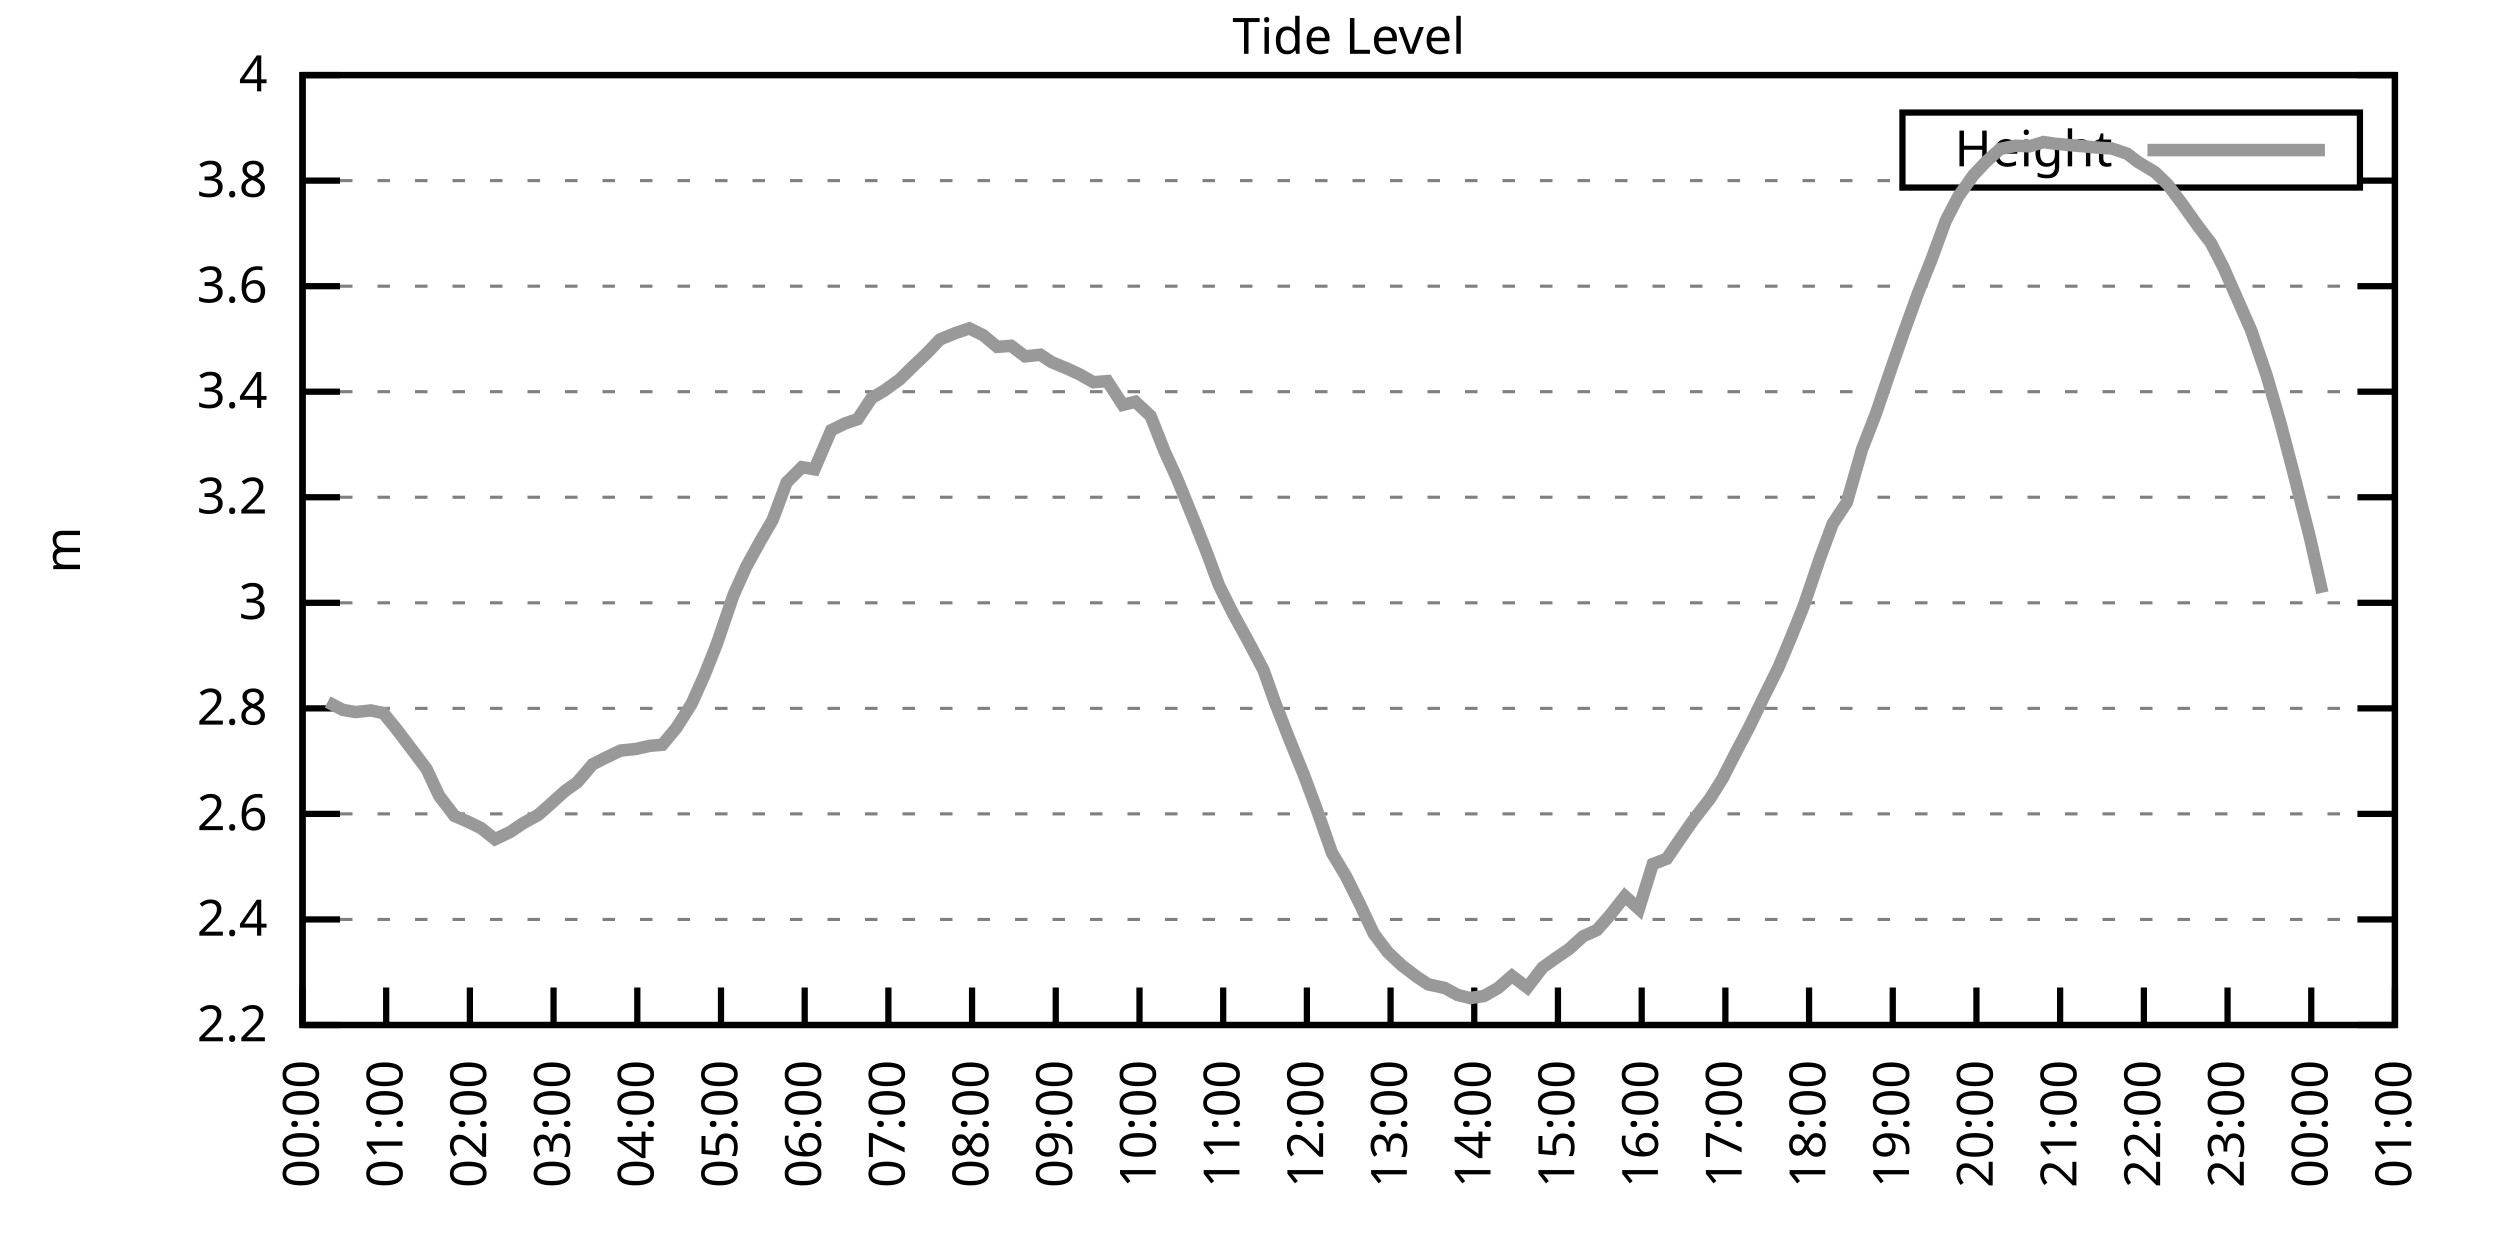
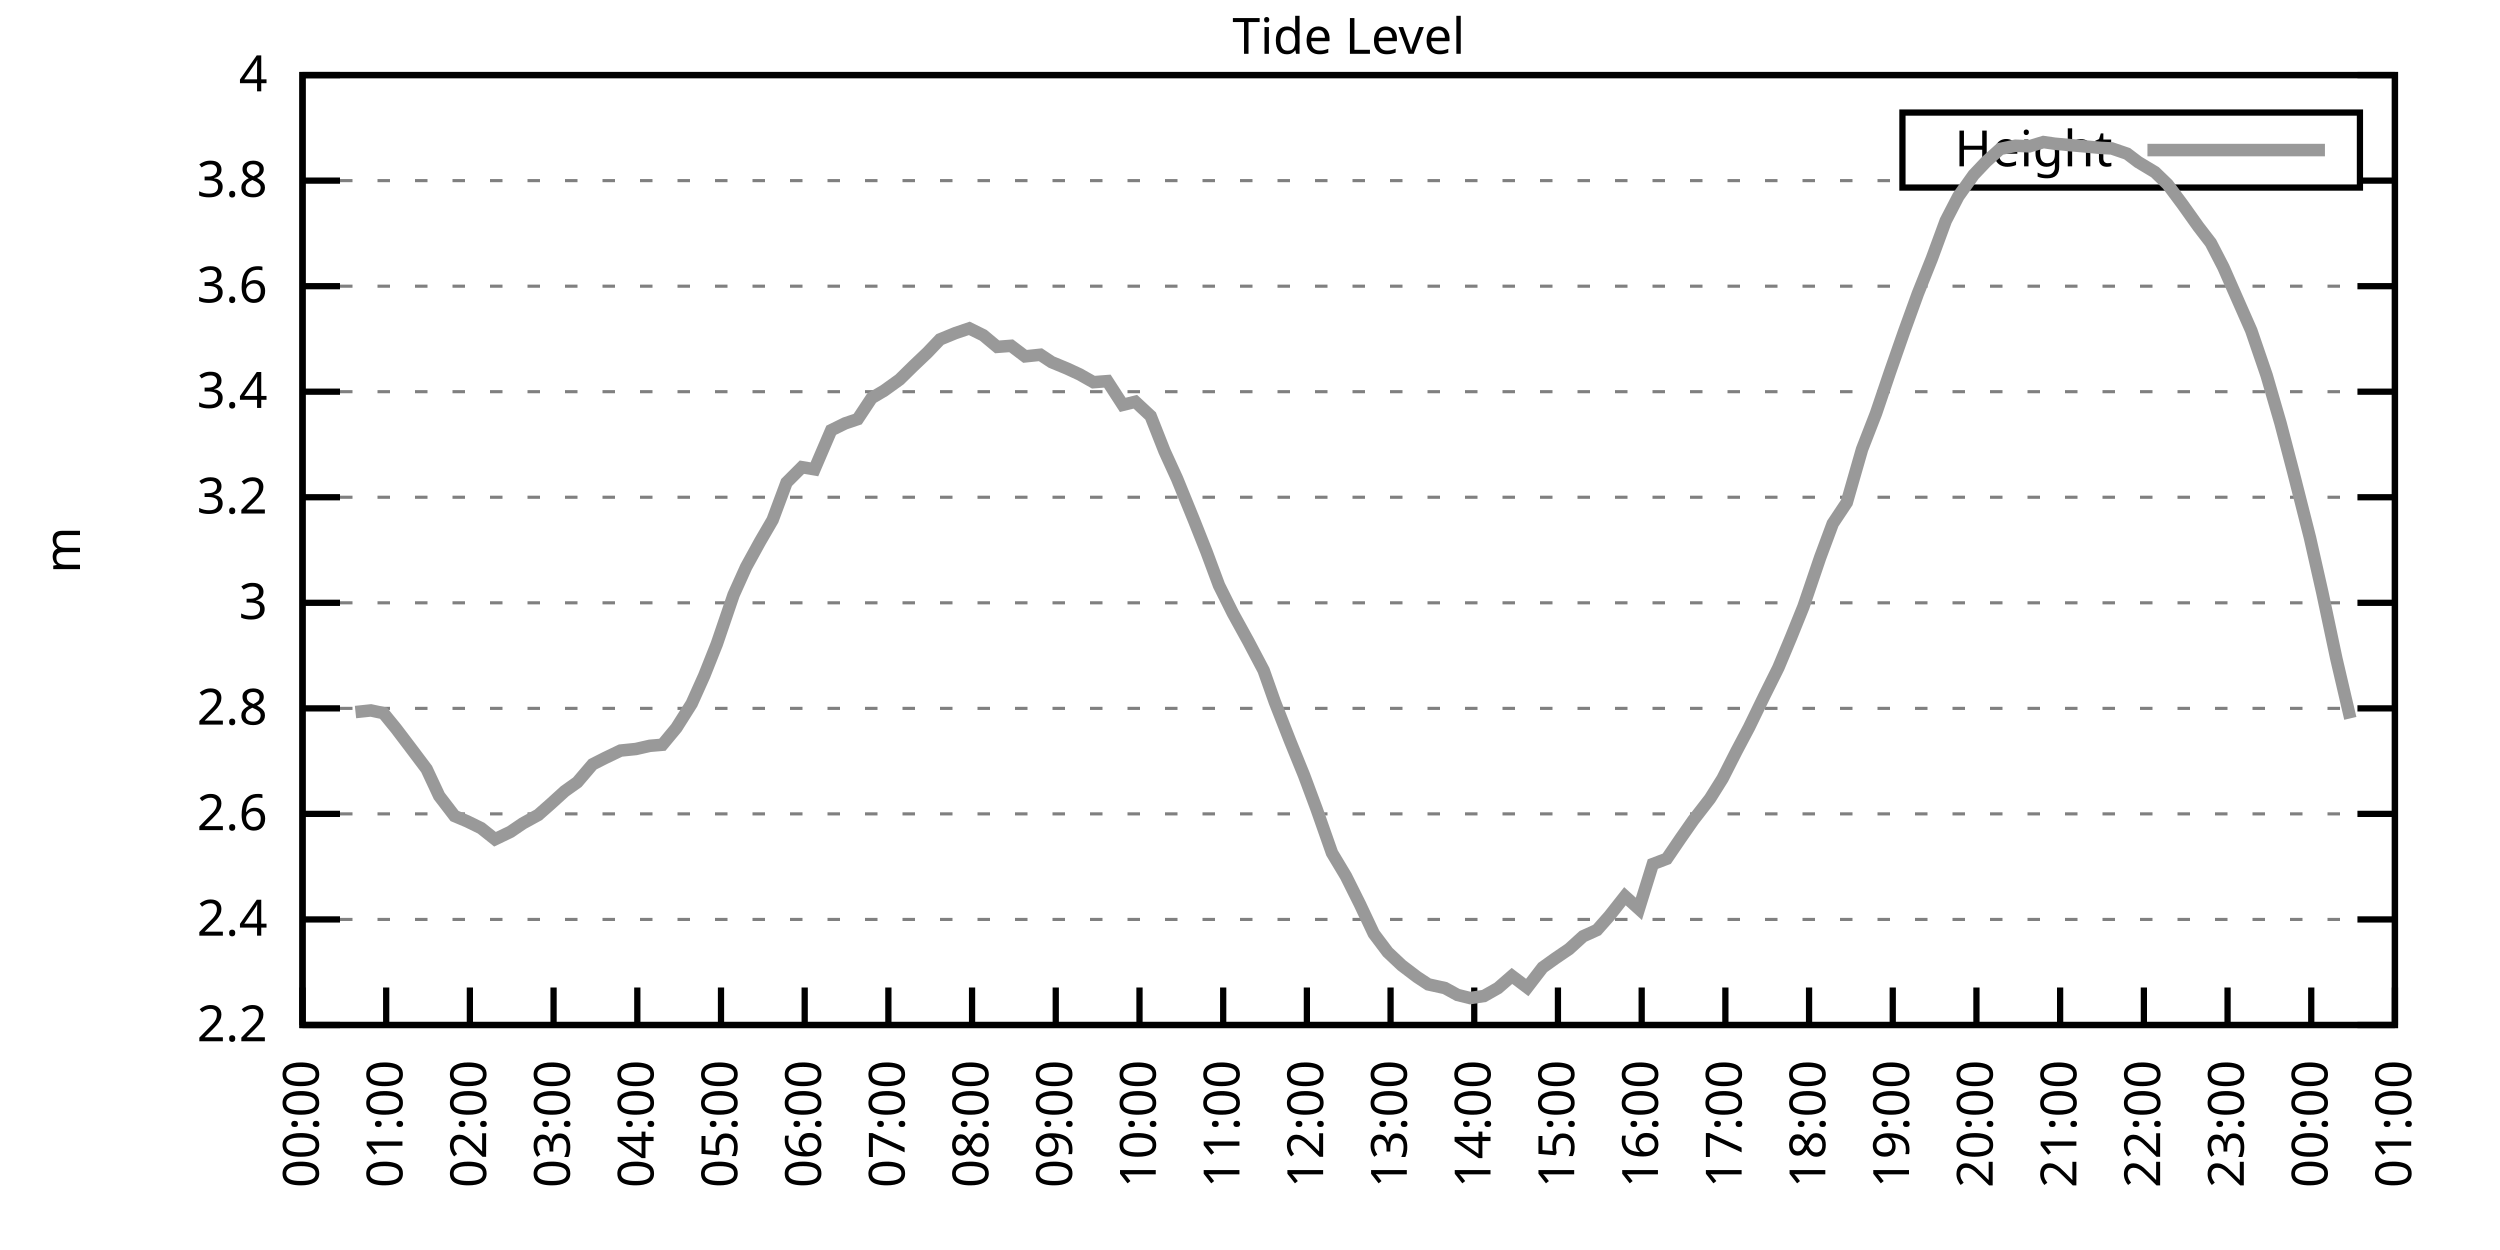
<svg xmlns="http://www.w3.org/2000/svg" xmlns:xlink="http://www.w3.org/1999/xlink" width="400" height="200" viewBox="0 0 400 200">
  <g id="gnuplot_canvas">
    <rect x="0" y="0" width="400" height="200" fill="none" />
    <defs>
      <circle id="gpDot" r="0.5" stroke-width="0.5" stroke="currentColor" />
      <path id="gpPt0" stroke-width="0.333" stroke="currentColor" d="M-1,0 h2 M0,-1 v2" />
      <path id="gpPt1" stroke-width="0.333" stroke="currentColor" d="M-1,-1 L1,1 M1,-1 L-1,1" />
      <path id="gpPt2" stroke-width="0.333" stroke="currentColor" d="M-1,0 L1,0 M0,-1 L0,1 M-1,-1 L1,1 M-1,1 L1,-1" />
      <rect id="gpPt3" stroke-width="0.333" stroke="currentColor" x="-1" y="-1" width="2" height="2" />
      <rect id="gpPt4" stroke-width="0.333" stroke="currentColor" fill="currentColor" x="-1" y="-1" width="2" height="2" />
      <circle id="gpPt5" stroke-width="0.333" stroke="currentColor" cx="0" cy="0" r="1" />
      <use xlink:href="#gpPt5" id="gpPt6" fill="currentColor" stroke="none" />
      <path id="gpPt7" stroke-width="0.333" stroke="currentColor" d="M0,-1.33 L-1.33,0.67 L1.33,0.67 z" />
      <use xlink:href="#gpPt7" id="gpPt8" fill="currentColor" stroke="none" />
      <use xlink:href="#gpPt7" id="gpPt9" stroke="currentColor" transform="rotate(180)" />
      <use xlink:href="#gpPt9" id="gpPt10" fill="currentColor" stroke="none" />
      <use xlink:href="#gpPt3" id="gpPt11" stroke="currentColor" transform="rotate(45)" />
      <use xlink:href="#gpPt11" id="gpPt12" fill="currentColor" stroke="none" />
      <path id="gpPt13" stroke-width="0.333" stroke="currentColor" d="M0,1.330 L1.265,0.411 L0.782,-1.067 L-0.782,-1.076 L-1.265,0.411 z" />
      <use xlink:href="#gpPt13" id="gpPt14" fill="currentColor" stroke="none" />
      <filter id="textbox" filterUnits="objectBoundingBox" x="0" y="0" height="1" width="1">
        <feFlood flood-color="white" flood-opacity="1" result="bgnd" />
        <feComposite in="SourceGraphic" in2="bgnd" operator="atop" />
      </filter>
      <filter id="greybox" filterUnits="objectBoundingBox" x="0" y="0" height="1" width="1">
        <feFlood flood-color="lightgrey" flood-opacity="1" result="grey" />
        <feComposite in="SourceGraphic" in2="grey" operator="atop" />
      </filter>
    </defs>
    <g fill="none" color="white" stroke="currentColor" stroke-width="1.00" stroke-linecap="butt" stroke-linejoin="miter">
</g>
    <g fill="none" color="black" stroke="currentColor" stroke-width="1.00" stroke-linecap="butt" stroke-linejoin="miter">
      <g stroke="none" shape-rendering="crispEdges">
        <polygon fill="rgb(255, 255, 255)" points="48.40,164.00 383.18,164.00 383.18,12.02 48.40,12.02 " />
      </g>
    </g>
    <g fill="none" color="black" stroke="currentColor" stroke-width="1.00" stroke-linecap="butt" stroke-linejoin="miter">
</g>
    <g fill="none" color="black" stroke="black" stroke-width="0.50" stroke-linecap="butt" stroke-linejoin="miter">
</g>
    <g fill="none" color="gray" stroke="currentColor" stroke-width="0.50" stroke-linecap="butt" stroke-linejoin="miter">
      <path stroke="gray" stroke-dasharray="2,4" class="gridline" d="M48.40,164.00 L383.19,164.00  " />
    </g>
    <g fill="none" color="gray" stroke="gray" stroke-width="1.00" stroke-linecap="butt" stroke-linejoin="miter">
</g>
    <g fill="none" color="black" stroke="currentColor" stroke-width="1.00" stroke-linecap="butt" stroke-linejoin="miter">
      <path stroke="black" d="M48.40,164.00 L54.40,164.00 M383.19,164.00 L377.19,164.00  " />
      <g transform="translate(42.80,166.60)" stroke="none" fill="black" font-family="Sans" font-size="8.00" text-anchor="end">
        <text>
          <tspan font-family="Sans"> 2.2</tspan>
        </text>
      </g>
    </g>
    <g fill="none" color="black" stroke="currentColor" stroke-width="1.00" stroke-linecap="butt" stroke-linejoin="miter">
</g>
    <g fill="none" color="black" stroke="black" stroke-width="0.50" stroke-linecap="butt" stroke-linejoin="miter">
</g>
    <g fill="none" color="gray" stroke="currentColor" stroke-width="0.50" stroke-linecap="butt" stroke-linejoin="miter">
      <path stroke="gray" stroke-dasharray="2,4" class="gridline" d="M48.40,147.11 L383.19,147.11  " />
    </g>
    <g fill="none" color="gray" stroke="gray" stroke-width="1.00" stroke-linecap="butt" stroke-linejoin="miter">
</g>
    <g fill="none" color="black" stroke="currentColor" stroke-width="1.00" stroke-linecap="butt" stroke-linejoin="miter">
      <path stroke="black" d="M48.40,147.11 L54.40,147.11 M383.19,147.11 L377.19,147.11  " />
      <g transform="translate(42.80,149.71)" stroke="none" fill="black" font-family="Sans" font-size="8.00" text-anchor="end">
        <text>
          <tspan font-family="Sans"> 2.4</tspan>
        </text>
      </g>
    </g>
    <g fill="none" color="black" stroke="currentColor" stroke-width="1.00" stroke-linecap="butt" stroke-linejoin="miter">
</g>
    <g fill="none" color="black" stroke="black" stroke-width="0.50" stroke-linecap="butt" stroke-linejoin="miter">
</g>
    <g fill="none" color="gray" stroke="currentColor" stroke-width="0.50" stroke-linecap="butt" stroke-linejoin="miter">
      <path stroke="gray" stroke-dasharray="2,4" class="gridline" d="M48.40,130.22 L383.19,130.22  " />
    </g>
    <g fill="none" color="gray" stroke="gray" stroke-width="1.00" stroke-linecap="butt" stroke-linejoin="miter">
</g>
    <g fill="none" color="black" stroke="currentColor" stroke-width="1.00" stroke-linecap="butt" stroke-linejoin="miter">
      <path stroke="black" d="M48.40,130.22 L54.40,130.22 M383.19,130.22 L377.19,130.22  " />
      <g transform="translate(42.80,132.82)" stroke="none" fill="black" font-family="Sans" font-size="8.00" text-anchor="end">
        <text>
          <tspan font-family="Sans"> 2.6</tspan>
        </text>
      </g>
    </g>
    <g fill="none" color="black" stroke="currentColor" stroke-width="1.00" stroke-linecap="butt" stroke-linejoin="miter">
</g>
    <g fill="none" color="black" stroke="black" stroke-width="0.50" stroke-linecap="butt" stroke-linejoin="miter">
</g>
    <g fill="none" color="gray" stroke="currentColor" stroke-width="0.50" stroke-linecap="butt" stroke-linejoin="miter">
      <path stroke="gray" stroke-dasharray="2,4" class="gridline" d="M48.40,113.34 L383.19,113.34  " />
    </g>
    <g fill="none" color="gray" stroke="gray" stroke-width="1.00" stroke-linecap="butt" stroke-linejoin="miter">
</g>
    <g fill="none" color="black" stroke="currentColor" stroke-width="1.00" stroke-linecap="butt" stroke-linejoin="miter">
      <path stroke="black" d="M48.40,113.34 L54.40,113.34 M383.19,113.34 L377.19,113.34  " />
      <g transform="translate(42.80,115.94)" stroke="none" fill="black" font-family="Sans" font-size="8.00" text-anchor="end">
        <text>
          <tspan font-family="Sans"> 2.8</tspan>
        </text>
      </g>
    </g>
    <g fill="none" color="black" stroke="currentColor" stroke-width="1.00" stroke-linecap="butt" stroke-linejoin="miter">
</g>
    <g fill="none" color="black" stroke="black" stroke-width="0.50" stroke-linecap="butt" stroke-linejoin="miter">
</g>
    <g fill="none" color="gray" stroke="currentColor" stroke-width="0.50" stroke-linecap="butt" stroke-linejoin="miter">
      <path stroke="gray" stroke-dasharray="2,4" class="gridline" d="M48.40,96.45 L383.19,96.45  " />
    </g>
    <g fill="none" color="gray" stroke="gray" stroke-width="1.00" stroke-linecap="butt" stroke-linejoin="miter">
</g>
    <g fill="none" color="black" stroke="currentColor" stroke-width="1.00" stroke-linecap="butt" stroke-linejoin="miter">
      <path stroke="black" d="M48.40,96.45 L54.40,96.45 M383.19,96.45 L377.19,96.45  " />
      <g transform="translate(42.80,99.05)" stroke="none" fill="black" font-family="Sans" font-size="8.00" text-anchor="end">
        <text>
          <tspan font-family="Sans"> 3</tspan>
        </text>
      </g>
    </g>
    <g fill="none" color="black" stroke="currentColor" stroke-width="1.00" stroke-linecap="butt" stroke-linejoin="miter">
</g>
    <g fill="none" color="black" stroke="black" stroke-width="0.50" stroke-linecap="butt" stroke-linejoin="miter">
</g>
    <g fill="none" color="gray" stroke="currentColor" stroke-width="0.50" stroke-linecap="butt" stroke-linejoin="miter">
      <path stroke="gray" stroke-dasharray="2,4" class="gridline" d="M48.40,79.56 L383.19,79.56  " />
    </g>
    <g fill="none" color="gray" stroke="gray" stroke-width="1.00" stroke-linecap="butt" stroke-linejoin="miter">
</g>
    <g fill="none" color="black" stroke="currentColor" stroke-width="1.00" stroke-linecap="butt" stroke-linejoin="miter">
      <path stroke="black" d="M48.40,79.56 L54.40,79.56 M383.19,79.56 L377.19,79.56  " />
      <g transform="translate(42.80,82.16)" stroke="none" fill="black" font-family="Sans" font-size="8.00" text-anchor="end">
        <text>
          <tspan font-family="Sans"> 3.2</tspan>
        </text>
      </g>
    </g>
    <g fill="none" color="black" stroke="currentColor" stroke-width="1.00" stroke-linecap="butt" stroke-linejoin="miter">
</g>
    <g fill="none" color="black" stroke="black" stroke-width="0.50" stroke-linecap="butt" stroke-linejoin="miter">
</g>
    <g fill="none" color="gray" stroke="currentColor" stroke-width="0.50" stroke-linecap="butt" stroke-linejoin="miter">
      <path stroke="gray" stroke-dasharray="2,4" class="gridline" d="M48.40,62.67 L383.19,62.67  " />
    </g>
    <g fill="none" color="gray" stroke="gray" stroke-width="1.00" stroke-linecap="butt" stroke-linejoin="miter">
</g>
    <g fill="none" color="black" stroke="currentColor" stroke-width="1.00" stroke-linecap="butt" stroke-linejoin="miter">
      <path stroke="black" d="M48.40,62.67 L54.40,62.67 M383.19,62.67 L377.19,62.67  " />
      <g transform="translate(42.80,65.27)" stroke="none" fill="black" font-family="Sans" font-size="8.00" text-anchor="end">
        <text>
          <tspan font-family="Sans"> 3.4</tspan>
        </text>
      </g>
    </g>
    <g fill="none" color="black" stroke="currentColor" stroke-width="1.00" stroke-linecap="butt" stroke-linejoin="miter">
</g>
    <g fill="none" color="black" stroke="black" stroke-width="0.50" stroke-linecap="butt" stroke-linejoin="miter">
</g>
    <g fill="none" color="gray" stroke="currentColor" stroke-width="0.50" stroke-linecap="butt" stroke-linejoin="miter">
      <path stroke="gray" stroke-dasharray="2,4" class="gridline" d="M48.40,45.79 L383.19,45.79  " />
    </g>
    <g fill="none" color="gray" stroke="gray" stroke-width="1.00" stroke-linecap="butt" stroke-linejoin="miter">
</g>
    <g fill="none" color="black" stroke="currentColor" stroke-width="1.00" stroke-linecap="butt" stroke-linejoin="miter">
      <path stroke="black" d="M48.40,45.79 L54.40,45.79 M383.19,45.79 L377.19,45.79  " />
      <g transform="translate(42.80,48.39)" stroke="none" fill="black" font-family="Sans" font-size="8.00" text-anchor="end">
        <text>
          <tspan font-family="Sans"> 3.6</tspan>
        </text>
      </g>
    </g>
    <g fill="none" color="black" stroke="currentColor" stroke-width="1.00" stroke-linecap="butt" stroke-linejoin="miter">
</g>
    <g fill="none" color="black" stroke="black" stroke-width="0.50" stroke-linecap="butt" stroke-linejoin="miter">
</g>
    <g fill="none" color="gray" stroke="currentColor" stroke-width="0.50" stroke-linecap="butt" stroke-linejoin="miter">
      <path stroke="gray" stroke-dasharray="2,4" class="gridline" d="M48.40,28.90 L304.39,28.90 M377.59,28.90 L383.19,28.90  " />
    </g>
    <g fill="none" color="gray" stroke="gray" stroke-width="1.00" stroke-linecap="butt" stroke-linejoin="miter">
</g>
    <g fill="none" color="black" stroke="currentColor" stroke-width="1.00" stroke-linecap="butt" stroke-linejoin="miter">
      <path stroke="black" d="M48.40,28.90 L54.40,28.90 M383.19,28.90 L377.19,28.90  " />
      <g transform="translate(42.80,31.50)" stroke="none" fill="black" font-family="Sans" font-size="8.00" text-anchor="end">
        <text>
          <tspan font-family="Sans"> 3.8</tspan>
        </text>
      </g>
    </g>
    <g fill="none" color="black" stroke="currentColor" stroke-width="1.00" stroke-linecap="butt" stroke-linejoin="miter">
</g>
    <g fill="none" color="black" stroke="black" stroke-width="0.50" stroke-linecap="butt" stroke-linejoin="miter">
</g>
    <g fill="none" color="gray" stroke="currentColor" stroke-width="0.50" stroke-linecap="butt" stroke-linejoin="miter">
      <path stroke="gray" stroke-dasharray="2,4" class="gridline" d="M48.40,12.01 L383.19,12.01  " />
    </g>
    <g fill="none" color="gray" stroke="gray" stroke-width="1.00" stroke-linecap="butt" stroke-linejoin="miter">
</g>
    <g fill="none" color="black" stroke="currentColor" stroke-width="1.00" stroke-linecap="butt" stroke-linejoin="miter">
      <path stroke="black" d="M48.40,12.01 L54.40,12.01 M383.19,12.01 L377.19,12.01  " />
      <g transform="translate(42.80,14.61)" stroke="none" fill="black" font-family="Sans" font-size="8.00" text-anchor="end">
        <text>
          <tspan font-family="Sans"> 4</tspan>
        </text>
      </g>
    </g>
    <g fill="none" color="black" stroke="currentColor" stroke-width="1.00" stroke-linecap="butt" stroke-linejoin="miter">
      <path stroke="black" d="M48.40,164.00 L48.40,158.00  " />
      <g transform="translate(51.00,169.60) rotate(270.00)" stroke="none" fill="black" font-family="Sans" font-size="8.00" text-anchor="end">
        <text>
          <tspan font-family="Sans">00:00</tspan>
        </text>
      </g>
    </g>
    <g fill="none" color="black" stroke="currentColor" stroke-width="1.00" stroke-linecap="butt" stroke-linejoin="miter">
      <path stroke="black" d="M61.79,164.00 L61.79,158.00  " />
      <g transform="translate(64.39,169.60) rotate(270.00)" stroke="none" fill="black" font-family="Sans" font-size="8.00" text-anchor="end">
        <text>
          <tspan font-family="Sans">01:00</tspan>
        </text>
      </g>
    </g>
    <g fill="none" color="black" stroke="currentColor" stroke-width="1.00" stroke-linecap="butt" stroke-linejoin="miter">
      <path stroke="black" d="M75.18,164.00 L75.18,158.00  " />
      <g transform="translate(77.78,169.60) rotate(270.00)" stroke="none" fill="black" font-family="Sans" font-size="8.00" text-anchor="end">
        <text>
          <tspan font-family="Sans">02:00</tspan>
        </text>
      </g>
    </g>
    <g fill="none" color="black" stroke="currentColor" stroke-width="1.00" stroke-linecap="butt" stroke-linejoin="miter">
      <path stroke="black" d="M88.57,164.00 L88.57,158.00  " />
      <g transform="translate(91.17,169.60) rotate(270.00)" stroke="none" fill="black" font-family="Sans" font-size="8.00" text-anchor="end">
        <text>
          <tspan font-family="Sans">03:00</tspan>
        </text>
      </g>
    </g>
    <g fill="none" color="black" stroke="currentColor" stroke-width="1.00" stroke-linecap="butt" stroke-linejoin="miter">
      <path stroke="black" d="M101.97,164.00 L101.97,158.00  " />
      <g transform="translate(104.57,169.60) rotate(270.00)" stroke="none" fill="black" font-family="Sans" font-size="8.00" text-anchor="end">
        <text>
          <tspan font-family="Sans">04:00</tspan>
        </text>
      </g>
    </g>
    <g fill="none" color="black" stroke="currentColor" stroke-width="1.00" stroke-linecap="butt" stroke-linejoin="miter">
      <path stroke="black" d="M115.36,164.00 L115.36,158.00  " />
      <g transform="translate(117.96,169.60) rotate(270.00)" stroke="none" fill="black" font-family="Sans" font-size="8.00" text-anchor="end">
        <text>
          <tspan font-family="Sans">05:00</tspan>
        </text>
      </g>
    </g>
    <g fill="none" color="black" stroke="currentColor" stroke-width="1.00" stroke-linecap="butt" stroke-linejoin="miter">
      <path stroke="black" d="M128.75,164.00 L128.75,158.00  " />
      <g transform="translate(131.35,169.60) rotate(270.00)" stroke="none" fill="black" font-family="Sans" font-size="8.00" text-anchor="end">
        <text>
          <tspan font-family="Sans">06:00</tspan>
        </text>
      </g>
    </g>
    <g fill="none" color="black" stroke="currentColor" stroke-width="1.00" stroke-linecap="butt" stroke-linejoin="miter">
      <path stroke="black" d="M142.14,164.00 L142.14,158.00  " />
      <g transform="translate(144.74,169.60) rotate(270.00)" stroke="none" fill="black" font-family="Sans" font-size="8.00" text-anchor="end">
        <text>
          <tspan font-family="Sans">07:00</tspan>
        </text>
      </g>
    </g>
    <g fill="none" color="black" stroke="currentColor" stroke-width="1.00" stroke-linecap="butt" stroke-linejoin="miter">
      <path stroke="black" d="M155.53,164.00 L155.53,158.00  " />
      <g transform="translate(158.13,169.60) rotate(270.00)" stroke="none" fill="black" font-family="Sans" font-size="8.00" text-anchor="end">
        <text>
          <tspan font-family="Sans">08:00</tspan>
        </text>
      </g>
    </g>
    <g fill="none" color="black" stroke="currentColor" stroke-width="1.00" stroke-linecap="butt" stroke-linejoin="miter">
      <path stroke="black" d="M168.92,164.00 L168.92,158.00  " />
      <g transform="translate(171.52,169.60) rotate(270.00)" stroke="none" fill="black" font-family="Sans" font-size="8.00" text-anchor="end">
        <text>
          <tspan font-family="Sans">09:00</tspan>
        </text>
      </g>
    </g>
    <g fill="none" color="black" stroke="currentColor" stroke-width="1.00" stroke-linecap="butt" stroke-linejoin="miter">
      <path stroke="black" d="M182.32,164.00 L182.32,158.00  " />
      <g transform="translate(184.92,169.60) rotate(270.00)" stroke="none" fill="black" font-family="Sans" font-size="8.00" text-anchor="end">
        <text>
          <tspan font-family="Sans">10:00</tspan>
        </text>
      </g>
    </g>
    <g fill="none" color="black" stroke="currentColor" stroke-width="1.00" stroke-linecap="butt" stroke-linejoin="miter">
      <path stroke="black" d="M195.71,164.00 L195.71,158.00  " />
      <g transform="translate(198.31,169.60) rotate(270.00)" stroke="none" fill="black" font-family="Sans" font-size="8.00" text-anchor="end">
        <text>
          <tspan font-family="Sans">11:00</tspan>
        </text>
      </g>
    </g>
    <g fill="none" color="black" stroke="currentColor" stroke-width="1.00" stroke-linecap="butt" stroke-linejoin="miter">
      <path stroke="black" d="M209.10,164.00 L209.10,158.00  " />
      <g transform="translate(211.70,169.60) rotate(270.00)" stroke="none" fill="black" font-family="Sans" font-size="8.00" text-anchor="end">
        <text>
          <tspan font-family="Sans">12:00</tspan>
        </text>
      </g>
    </g>
    <g fill="none" color="black" stroke="currentColor" stroke-width="1.00" stroke-linecap="butt" stroke-linejoin="miter">
      <path stroke="black" d="M222.49,164.00 L222.49,158.00  " />
      <g transform="translate(225.09,169.60) rotate(270.00)" stroke="none" fill="black" font-family="Sans" font-size="8.00" text-anchor="end">
        <text>
          <tspan font-family="Sans">13:00</tspan>
        </text>
      </g>
    </g>
    <g fill="none" color="black" stroke="currentColor" stroke-width="1.00" stroke-linecap="butt" stroke-linejoin="miter">
      <path stroke="black" d="M235.88,164.00 L235.88,158.00  " />
      <g transform="translate(238.48,169.60) rotate(270.00)" stroke="none" fill="black" font-family="Sans" font-size="8.00" text-anchor="end">
        <text>
          <tspan font-family="Sans">14:00</tspan>
        </text>
      </g>
    </g>
    <g fill="none" color="black" stroke="currentColor" stroke-width="1.00" stroke-linecap="butt" stroke-linejoin="miter">
      <path stroke="black" d="M249.27,164.00 L249.27,158.00  " />
      <g transform="translate(251.87,169.60) rotate(270.00)" stroke="none" fill="black" font-family="Sans" font-size="8.00" text-anchor="end">
        <text>
          <tspan font-family="Sans">15:00</tspan>
        </text>
      </g>
    </g>
    <g fill="none" color="black" stroke="currentColor" stroke-width="1.00" stroke-linecap="butt" stroke-linejoin="miter">
      <path stroke="black" d="M262.67,164.00 L262.67,158.00  " />
      <g transform="translate(265.27,169.60) rotate(270.00)" stroke="none" fill="black" font-family="Sans" font-size="8.00" text-anchor="end">
        <text>
          <tspan font-family="Sans">16:00</tspan>
        </text>
      </g>
    </g>
    <g fill="none" color="black" stroke="currentColor" stroke-width="1.00" stroke-linecap="butt" stroke-linejoin="miter">
      <path stroke="black" d="M276.06,164.00 L276.06,158.00  " />
      <g transform="translate(278.66,169.60) rotate(270.00)" stroke="none" fill="black" font-family="Sans" font-size="8.00" text-anchor="end">
        <text>
          <tspan font-family="Sans">17:00</tspan>
        </text>
      </g>
    </g>
    <g fill="none" color="black" stroke="currentColor" stroke-width="1.00" stroke-linecap="butt" stroke-linejoin="miter">
      <path stroke="black" d="M289.45,164.00 L289.45,158.00  " />
      <g transform="translate(292.05,169.60) rotate(270.00)" stroke="none" fill="black" font-family="Sans" font-size="8.00" text-anchor="end">
        <text>
          <tspan font-family="Sans">18:00</tspan>
        </text>
      </g>
    </g>
    <g fill="none" color="black" stroke="currentColor" stroke-width="1.00" stroke-linecap="butt" stroke-linejoin="miter">
      <path stroke="black" d="M302.84,164.00 L302.84,158.00  " />
      <g transform="translate(305.44,169.60) rotate(270.00)" stroke="none" fill="black" font-family="Sans" font-size="8.00" text-anchor="end">
        <text>
          <tspan font-family="Sans">19:00</tspan>
        </text>
      </g>
    </g>
    <g fill="none" color="black" stroke="currentColor" stroke-width="1.00" stroke-linecap="butt" stroke-linejoin="miter">
      <path stroke="black" d="M316.23,164.00 L316.23,158.00  " />
      <g transform="translate(318.83,169.60) rotate(270.00)" stroke="none" fill="black" font-family="Sans" font-size="8.00" text-anchor="end">
        <text>
          <tspan font-family="Sans">20:00</tspan>
        </text>
      </g>
    </g>
    <g fill="none" color="black" stroke="currentColor" stroke-width="1.00" stroke-linecap="butt" stroke-linejoin="miter">
      <path stroke="black" d="M329.62,164.00 L329.62,158.00  " />
      <g transform="translate(332.22,169.60) rotate(270.00)" stroke="none" fill="black" font-family="Sans" font-size="8.00" text-anchor="end">
        <text>
          <tspan font-family="Sans">21:00</tspan>
        </text>
      </g>
    </g>
    <g fill="none" color="black" stroke="currentColor" stroke-width="1.00" stroke-linecap="butt" stroke-linejoin="miter">
      <path stroke="black" d="M343.02,164.00 L343.02,158.00  " />
      <g transform="translate(345.62,169.60) rotate(270.00)" stroke="none" fill="black" font-family="Sans" font-size="8.00" text-anchor="end">
        <text>
          <tspan font-family="Sans">22:00</tspan>
        </text>
      </g>
    </g>
    <g fill="none" color="black" stroke="currentColor" stroke-width="1.00" stroke-linecap="butt" stroke-linejoin="miter">
      <path stroke="black" d="M356.41,164.00 L356.41,158.00  " />
      <g transform="translate(359.01,169.60) rotate(270.00)" stroke="none" fill="black" font-family="Sans" font-size="8.00" text-anchor="end">
        <text>
          <tspan font-family="Sans">23:00</tspan>
        </text>
      </g>
    </g>
    <g fill="none" color="black" stroke="currentColor" stroke-width="1.00" stroke-linecap="butt" stroke-linejoin="miter">
      <path stroke="black" d="M369.80,164.00 L369.80,158.00  " />
      <g transform="translate(372.40,169.60) rotate(270.00)" stroke="none" fill="black" font-family="Sans" font-size="8.00" text-anchor="end">
        <text>
          <tspan font-family="Sans">00:00</tspan>
        </text>
      </g>
    </g>
    <g fill="none" color="black" stroke="currentColor" stroke-width="1.00" stroke-linecap="butt" stroke-linejoin="miter">
      <path stroke="black" d="M383.19,164.00 L383.19,158.00  " />
      <g transform="translate(385.79,169.60) rotate(270.00)" stroke="none" fill="black" font-family="Sans" font-size="8.00" text-anchor="end">
        <text>
          <tspan font-family="Sans">01:00</tspan>
        </text>
      </g>
    </g>
    <g fill="none" color="black" stroke="currentColor" stroke-width="1.00" stroke-linecap="butt" stroke-linejoin="miter">
</g>
    <g fill="none" color="black" stroke="currentColor" stroke-width="1.00" stroke-linecap="butt" stroke-linejoin="miter">
      <path stroke="black" d="M48.40,12.01 L48.40,164.00 L383.19,164.00 L383.19,12.01 L48.40,12.01 Z  " />
    </g>
    <g fill="none" color="black" stroke="currentColor" stroke-width="1.00" stroke-linecap="butt" stroke-linejoin="miter">
</g>
    <g fill="none" color="black" stroke="currentColor" stroke-width="1.00" stroke-linecap="butt" stroke-linejoin="miter">
      <path stroke="black" d="M304.39,30.01 L304.39,18.01 L377.59,18.01 L377.59,30.01 L304.39,30.01 Z  " />
    </g>
    <g id="Tide_level_plot_1">
      <g fill="none" color="white" stroke="black" stroke-width="2.00" stroke-linecap="butt" stroke-linejoin="miter">
</g>
      <g fill="none" color="black" stroke="currentColor" stroke-width="2.00" stroke-linecap="butt" stroke-linejoin="miter">
        <g transform="translate(337.99,26.61)" stroke="none" fill="black" font-family="Sans" font-size="8.00" text-anchor="end">
          <text>
            <tspan font-family="Sans">Height</tspan>
          </text>
        </g>
      </g>
      <g fill="none" color="black" stroke="currentColor" stroke-width="2.00" stroke-linecap="butt" stroke-linejoin="miter">
-         <path stroke="rgb(153, 153, 153)" d="M343.59,24.01 L371.99,24.01 M52.42,112.32 L54.87,113.59 L56.88,113.93 L59.34,113.67 L61.35,114.10 L63.35,116.55   L65.59,119.50 L68.26,123.05 L70.27,127.35 L72.73,130.56 L74.74,131.41 L76.97,132.50 L79.20,134.28 L81.66,133.10   L83.66,131.74 L86.12,130.39 L88.13,128.62 L90.36,126.59 L92.37,125.16 L94.82,122.29 L96.83,121.27 L99.29,120.09   L101.74,119.84 L103.98,119.33 L105.98,119.16 L108.22,116.46 L110.67,112.58 L112.68,108.10 L114.69,103.04 L117.37,95.18   L119.38,90.71 L121.61,86.65 L123.62,83.19 L125.85,77.20 L128.30,74.75 L130.31,75.09 L132.99,68.84 L135.22,67.74   L137.23,67.06 L139.46,63.69 L141.47,62.50 L143.93,60.73 L146.16,58.54 L148.39,56.42 L150.40,54.31 L152.85,53.30   L155.09,52.54 L157.32,53.64 L159.55,55.50 L161.78,55.33 L164.01,57.02 L166.47,56.76 L168.25,57.94 L170.71,58.96   L172.72,59.89 L174.95,61.15 L177.18,60.98 L179.64,64.78 L181.65,64.28 L184.10,66.56 L186.33,72.21 L188.34,76.61   L191.02,83.19 L193.03,88.26 L195.04,93.66 L197.27,98.14 L199.73,102.61 L202.18,107.26 L203.97,112.32 L206.42,118.57   L208.65,124.06 L210.66,129.46 L213.12,136.47 L215.35,140.19 L217.58,144.66 L219.81,149.39 L222.04,152.35 L224.28,154.46   L226.73,156.32 L228.52,157.50 L231.20,158.09 L233.20,159.19 L235.21,159.69 L237.44,159.36 L239.68,158.09 L241.91,156.15   L244.36,158.00 L246.82,154.80 L248.83,153.36 L251.06,151.84 L253.29,149.81 L255.52,148.80 L257.53,146.52 L259.99,143.40   L262.22,145.42 L264.45,138.25 L266.68,137.40 L268.92,134.11 L270.92,131.24 L273.60,127.78 L275.61,124.57 L277.84,120.18   L279.85,116.38 L282.31,111.31 L284.54,106.83 L286.55,102.02 L288.56,97.04 L291.23,89.19 L293.24,83.78 L295.48,80.41   L297.93,71.88 L300.16,66.14 L302.39,59.55 L304.63,53.13 L306.86,46.97 L309.09,41.39 L311.32,35.32 L313.33,31.43   L315.79,27.97 L317.79,25.86 L320.03,23.83 L322.48,23.32 L324.71,23.41 L326.95,22.73 L328.73,22.99 L331.41,23.24   L333.42,23.41 L336.10,23.66 L337.88,23.75 L340.34,24.59 L342.12,25.94 L344.80,27.55 L346.81,29.49 L349.26,32.78   L351.72,36.24 L353.73,38.86 L355.74,42.75 L358.19,48.32 L360.20,52.88 L362.66,60.06 L364.89,67.74 L366.90,75.42   L369.58,85.98 L371.58,94.84  " />
+         <path stroke="rgb(153, 153, 153)" d="M343.59,24.01 L371.99,24.01 M56.88,113.93 L59.34,113.67 L61.35,114.10 L63.35,116.55 L65.59,119.50 L68.26,123.05   L70.27,127.35 L72.73,130.56 L74.74,131.41 L76.97,132.50 L79.20,134.28 L81.66,133.10 L83.66,131.74 L86.12,130.39   L88.13,128.62 L90.36,126.59 L92.37,125.16 L94.82,122.29 L96.83,121.27 L99.29,120.09 L101.74,119.84 L103.98,119.33   L105.98,119.16 L108.22,116.46 L110.67,112.58 L112.68,108.10 L114.69,103.04 L117.37,95.18 L119.38,90.71 L121.61,86.65   L123.62,83.19 L125.85,77.20 L128.30,74.75 L130.31,75.09 L132.99,68.84 L135.22,67.74 L137.23,67.06 L139.46,63.69   L141.47,62.50 L143.93,60.73 L146.16,58.54 L148.39,56.42 L150.40,54.31 L152.85,53.30 L155.09,52.54 L157.32,53.64   L159.55,55.50 L161.78,55.33 L164.01,57.02 L166.47,56.76 L168.25,57.94 L170.71,58.96 L172.72,59.89 L174.95,61.15   L177.18,60.98 L179.64,64.78 L181.65,64.28 L184.10,66.56 L186.33,72.21 L188.34,76.61 L191.02,83.19 L193.03,88.26   L195.04,93.66 L197.27,98.14 L199.73,102.61 L202.18,107.26 L203.97,112.32 L206.42,118.57 L208.65,124.06 L210.66,129.46   L213.12,136.47 L215.35,140.19 L217.58,144.66 L219.81,149.39 L222.04,152.35 L224.28,154.46 L226.73,156.32 L228.52,157.50   L231.20,158.09 L233.20,159.19 L235.21,159.69 L237.44,159.36 L239.68,158.09 L241.91,156.15 L244.36,158.00 L246.82,154.80   L248.83,153.36 L251.06,151.84 L253.29,149.81 L255.52,148.80 L257.53,146.52 L259.99,143.40 L262.22,145.42 L264.45,138.25   L266.68,137.40 L268.92,134.11 L270.92,131.24 L273.60,127.78 L275.61,124.57 L277.84,120.18 L279.85,116.38 L282.31,111.31   L284.54,106.83 L286.55,102.02 L288.56,97.04 L291.23,89.19 L293.24,83.78 L295.48,80.41 L297.93,71.88 L300.16,66.14   L302.39,59.55 L304.63,53.13 L306.86,46.97 L309.09,41.39 L311.32,35.32 L313.33,31.43 L315.79,27.97 L317.79,25.86   L320.03,23.83 L322.48,23.32 L324.71,23.41 L326.95,22.73 L328.73,22.99 L331.41,23.24 L333.42,23.41 L336.10,23.66   L337.88,23.75 L340.34,24.59 L342.12,25.94 L344.80,27.55 L346.81,29.49 L349.26,32.78 L351.72,36.24 L353.73,38.86   L355.74,42.75 L358.19,48.32 L360.20,52.88 L362.66,60.06 L364.89,67.74 L366.90,75.42 L369.58,85.98 L371.58,94.84   L373.82,105.40 L376.05,114.94  " />
      </g>
    </g>
    <g fill="none" color="black" stroke="currentColor" stroke-width="2.00" stroke-linecap="butt" stroke-linejoin="miter">
</g>
    <g fill="none" color="black" stroke="black" stroke-width="1.00" stroke-linecap="butt" stroke-linejoin="miter">
</g>
    <g fill="none" color="black" stroke="currentColor" stroke-width="1.00" stroke-linecap="butt" stroke-linejoin="miter">
      <path stroke="black" d="M48.40,12.01 L48.40,164.00 L383.19,164.00 L383.19,12.01 L48.40,12.01 Z  " />
      <g transform="translate(12.80,88.01) rotate(270.00)" stroke="none" fill="black" font-family="Sans" font-size="8.00" text-anchor="middle">
        <text>
          <tspan font-family="Sans">m</tspan>
        </text>
      </g>
    </g>
    <g fill="none" color="black" stroke="currentColor" stroke-width="1.00" stroke-linecap="butt" stroke-linejoin="miter">
</g>
    <g fill="none" color="black" stroke="currentColor" stroke-width="1.00" stroke-linecap="butt" stroke-linejoin="miter">
      <g transform="translate(215.79,8.61)" stroke="none" fill="black" font-family="Sans" font-size="8.00" text-anchor="middle">
        <text>
          <tspan font-family="Sans">Tide Level</tspan>
        </text>
      </g>
    </g>
    <g fill="none" color="black" stroke="currentColor" stroke-width="1.00" stroke-linecap="butt" stroke-linejoin="miter">
</g>
  </g>
</svg>
